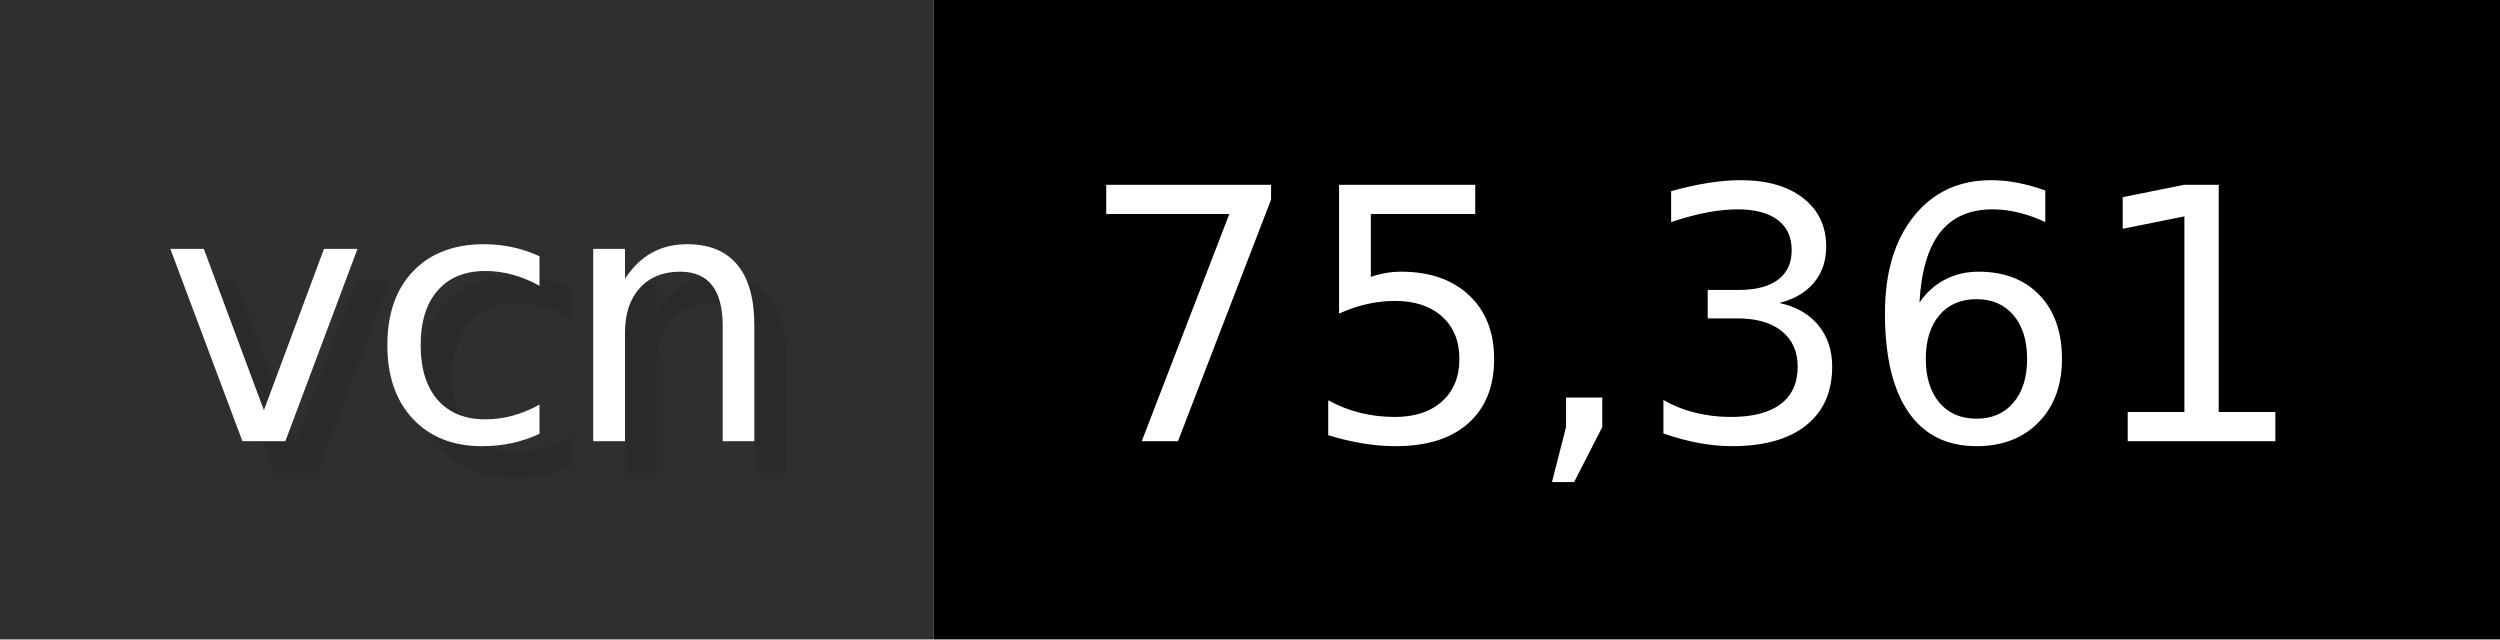
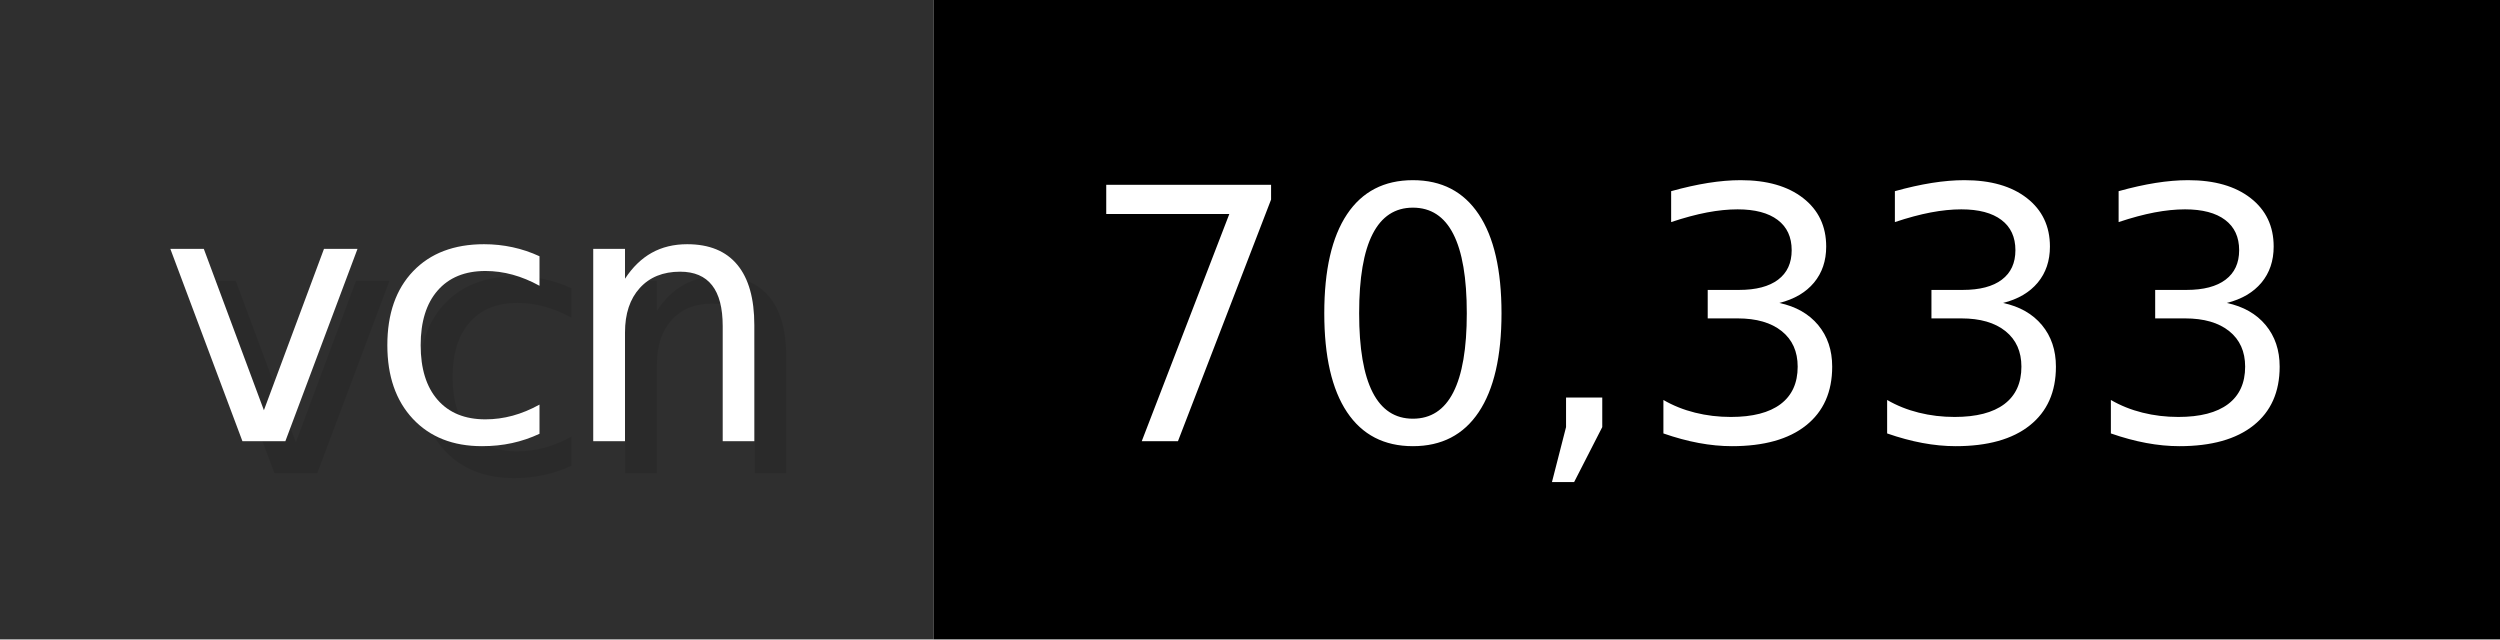
- <svg xmlns="http://www.w3.org/2000/svg" width="78.2" height="20" viewBox="0 0 782 200" role="img" aria-label="vcn: 75,361">
+ <svg xmlns="http://www.w3.org/2000/svg" width="78.2" height="20" viewBox="0 0 782 200" role="img" aria-label="vcn: 70,333">
  <g>
    <rect fill="#2F2F2F" width="292" height="200" />
    <rect fill="#" x="292" width="490" height="200" />
  </g>
  <g aria-hidden="true" fill="#fff" text-anchor="start" font-family="Verdana,DejaVu Sans,sans-serif" font-size="110">
    <text x="60" y="148" textLength="192" fill="#000" opacity="0.1">vcn</text>
    <text x="50" y="138" textLength="192">vcn</text>
-     <text x="347" y="148" textLength="390" fill="#000" opacity="0.1">75,361</text>
-     <text x="337" y="138" textLength="390">75,361</text>
+     <text x="347" y="148" textLength="390" fill="#000" opacity="0.1">70,333</text>
+     <text x="337" y="138" textLength="390">70,333</text>
  </g>
</svg>
